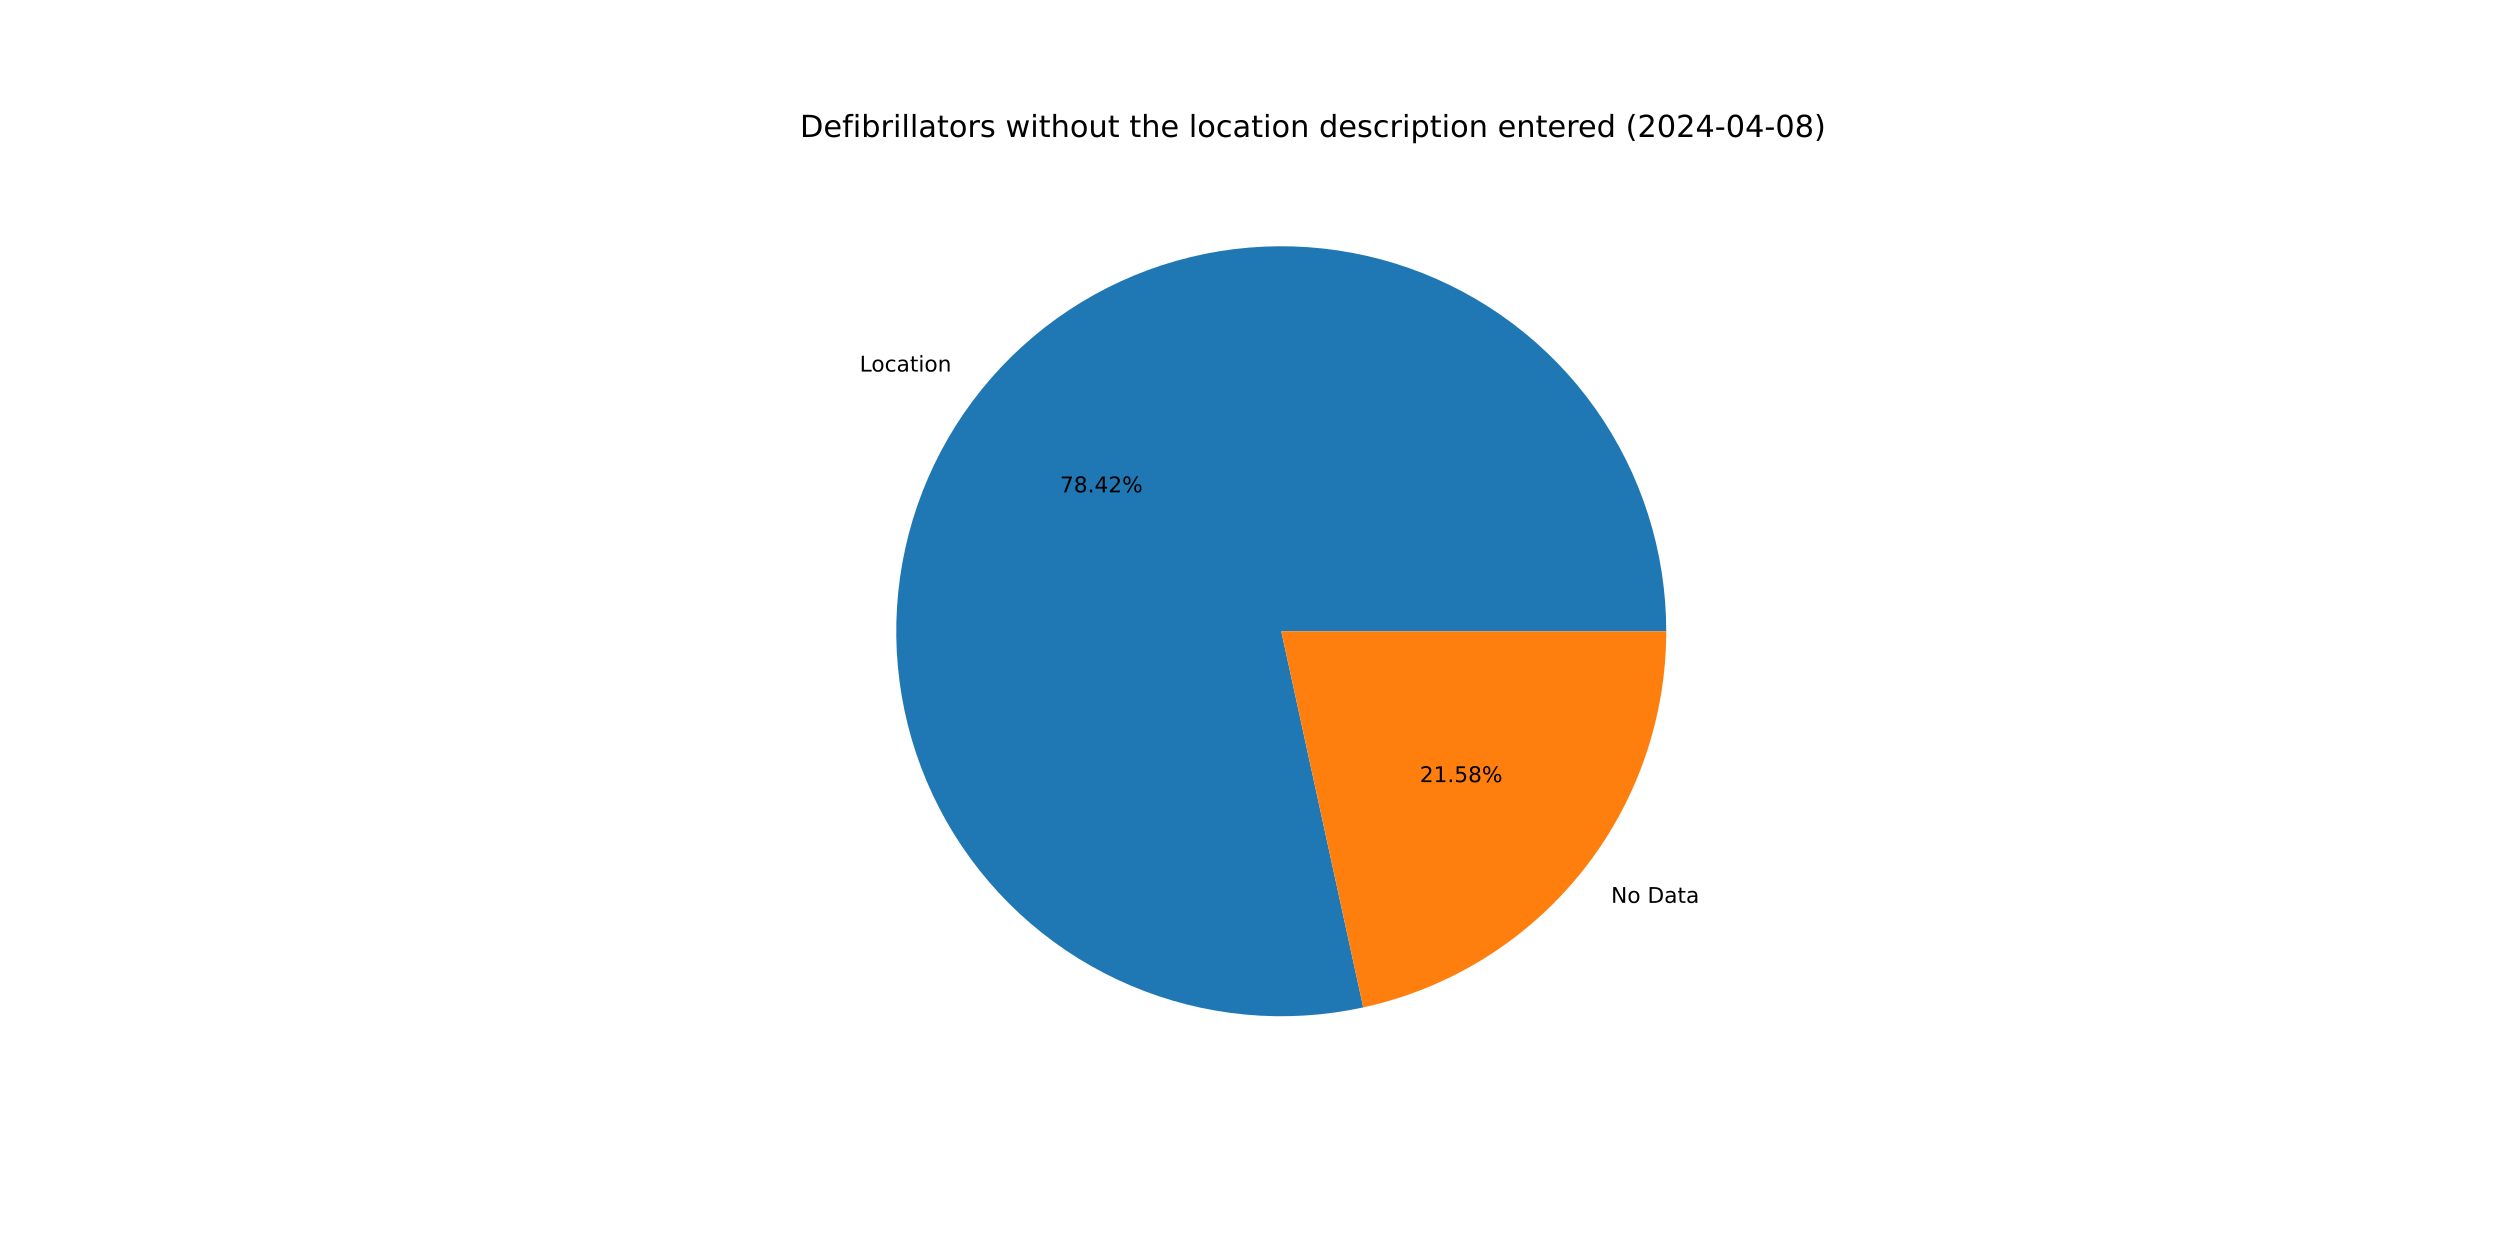
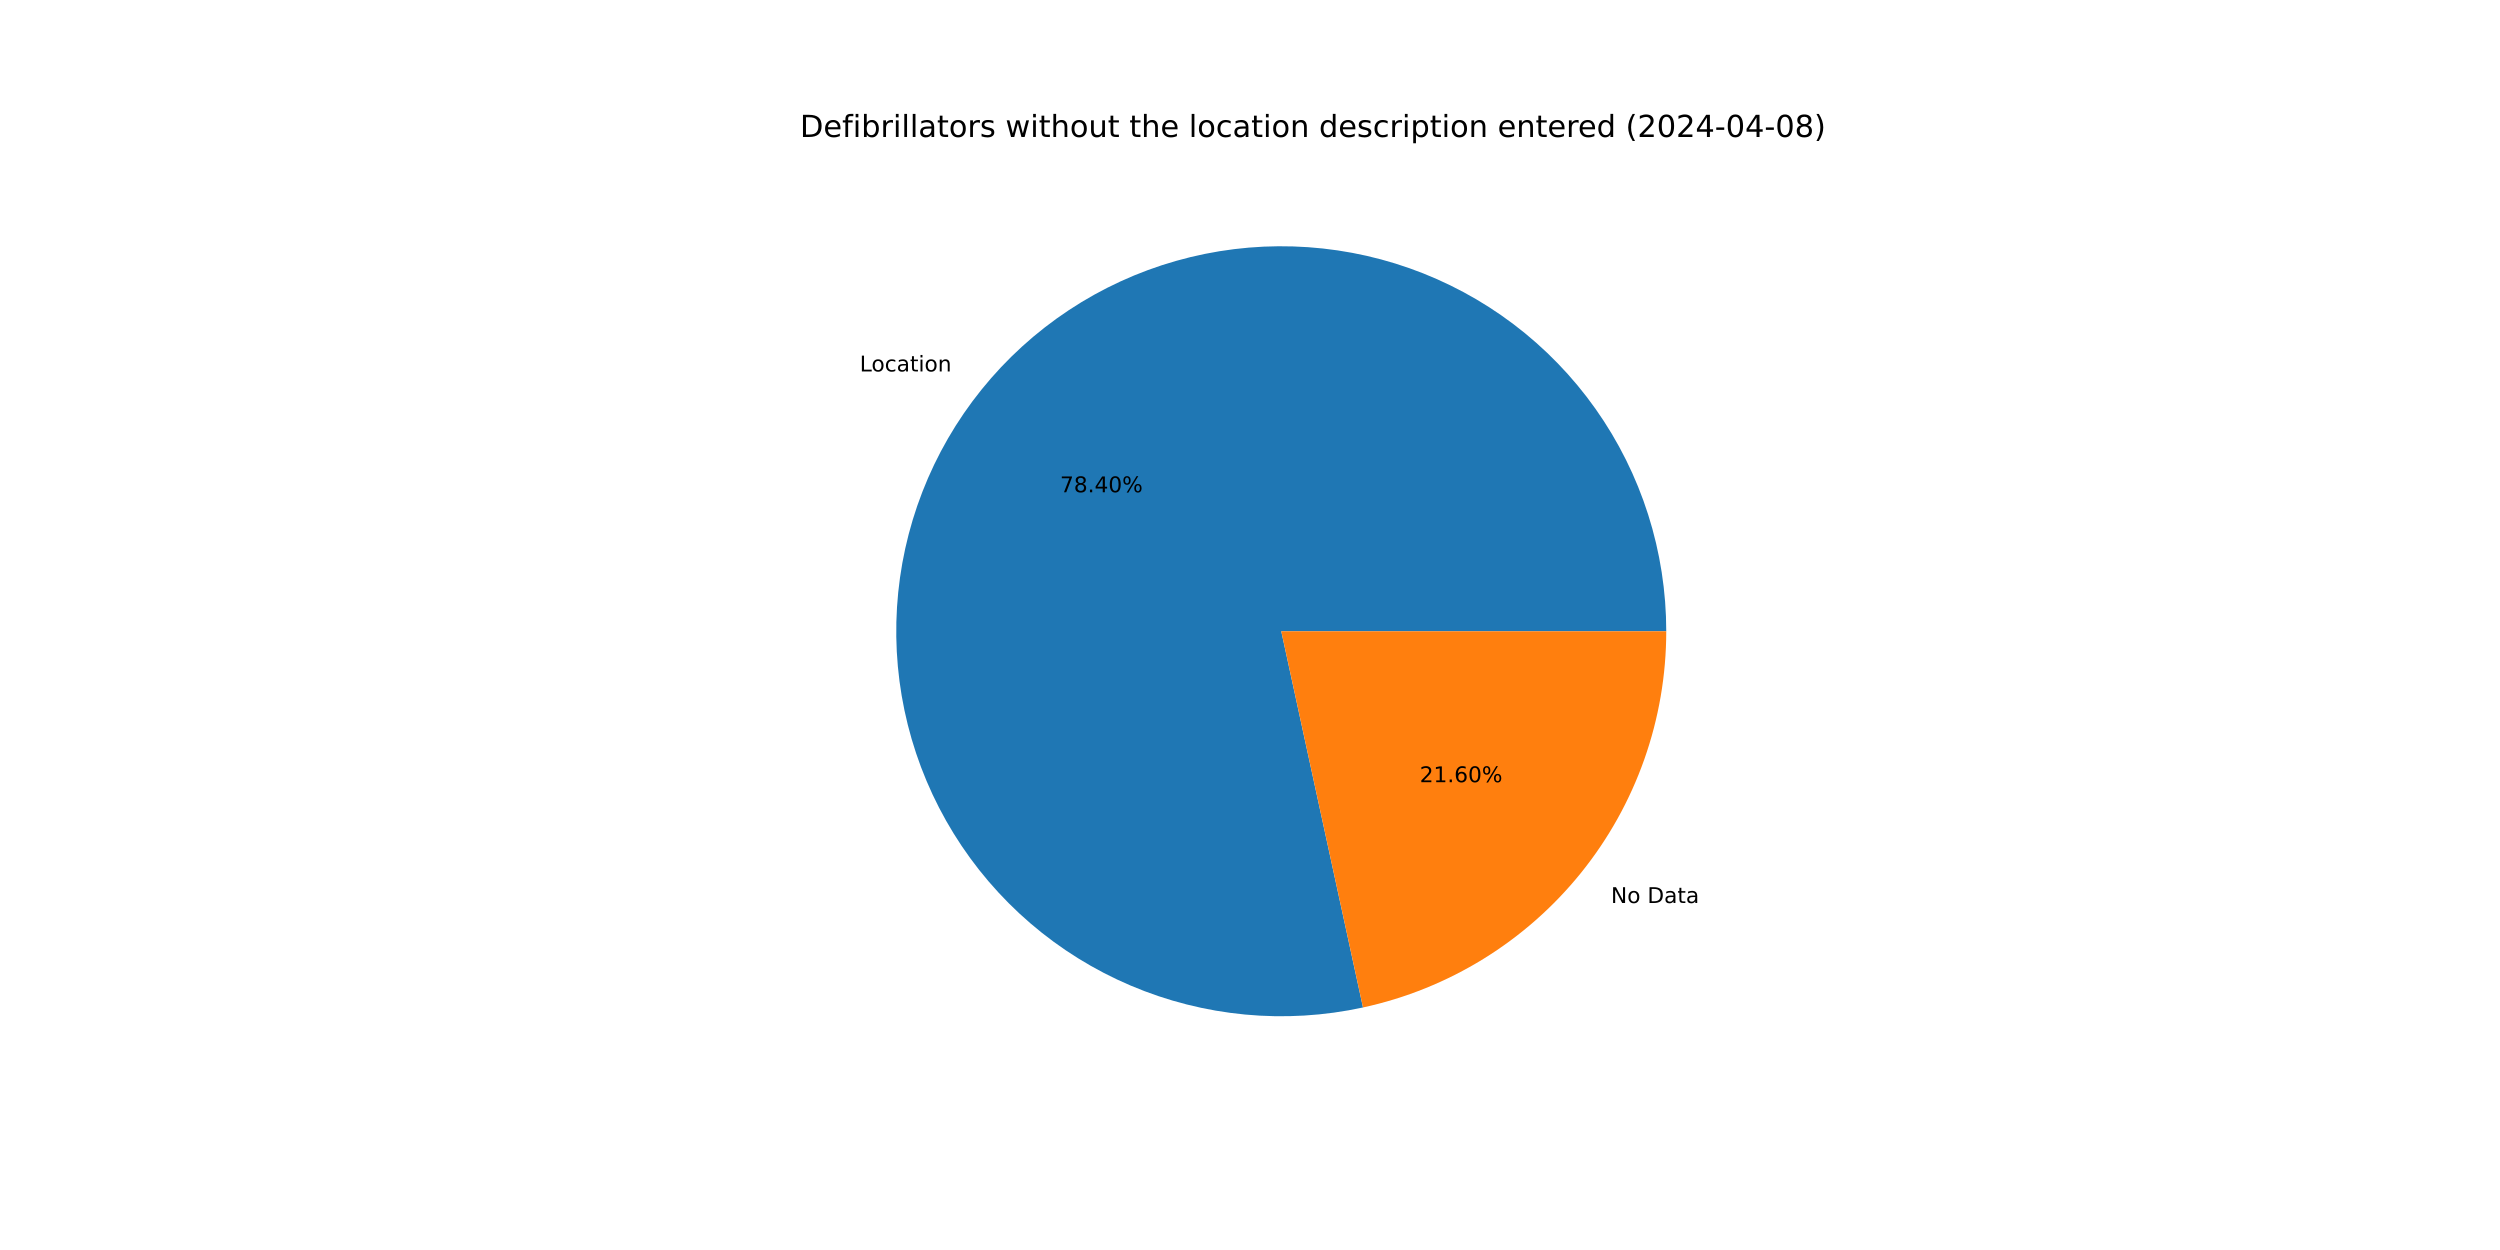
<svg xmlns="http://www.w3.org/2000/svg" xmlns:xlink="http://www.w3.org/1999/xlink" width="1152pt" height="576pt" viewBox="0 0 1152 576" version="1.1">
  <defs>
    <style type="text/css">*{stroke-linejoin: round; stroke-linecap: butt}</style>
  </defs>
  <g id="figure_1">
    <g id="patch_1">
      <path d="M 0 576  L 1152 576  L 1152 0  L 0 0  z " style="fill: #ffffff" />
    </g>
    <g id="axes_1">
      <g id="patch_2">
-         <path d="M 767.808 290.88  C 767.808 272.634 764.993 254.496 759.463 237.108  C 753.932 219.72 745.752 203.289 735.212 188.395  C 724.672 173.502 711.896 160.323 697.337 149.324  C 682.778 138.326 666.61 129.639 649.402 123.571  C 632.194 117.502 614.153 114.125 595.916 113.558  C 577.678 112.99 559.462 115.24 541.91 120.227  C 524.359 125.214 507.681 132.879 492.467 142.952  C 477.253 153.024 463.683 165.384 452.237 179.593  C 440.792 193.803 431.606 209.694 425.006 226.705  C 418.406 243.716 414.469 261.643 413.335 279.854  C 412.201 298.065 413.883 316.342 418.322 334.04  C 422.761 351.738 429.904 368.646 439.499 384.166  C 449.093 399.686 461.025 413.634 474.872 425.516  C 488.719 437.398 504.317 447.073 521.114 454.199  C 537.911 461.325 555.707 465.817 573.874 467.517  C 592.041 469.216 610.362 468.103 628.19 464.217  L 590.4 290.88  z " style="fill: #1f77b4" />
+         <path d="M 767.808 290.88  C 767.808 272.636 764.994 254.501 759.465 237.116  C 753.936 219.73 745.759 203.301 735.221 188.408  C 724.684 173.516 711.912 160.337 697.356 149.339  C 682.801 138.34 666.636 129.652 649.432 123.581  C 632.228 117.511 614.19 114.13 595.955 113.559  C 577.721 112.988 559.506 115.233 541.956 120.214  C 524.406 125.196 507.729 132.855 492.513 142.921  C 477.298 152.987 463.726 165.34 452.277 179.544  C 440.828 193.748 431.638 209.633 425.032 226.639  C 418.426 243.644 414.482 261.567 413.34 279.775  C 412.198 297.983 413.871 316.258 418.301 333.956  C 422.731 351.654 429.864 368.563 439.449 384.086  C 449.033 399.609 460.955 413.561 474.794 425.449  C 488.632 437.337 504.222 447.02 521.012 454.155  C 537.802 461.291 555.593 465.794 573.756 467.506  C 591.919 469.217 610.238 468.117 628.066 464.243  L 590.4 290.88  z " style="fill: #1f77b4" />
      </g>
      <g id="patch_3">
-         <path d="M 628.19 464.217  C 667.739 455.594 703.171 433.691 728.563 402.167  C 753.954 370.643 767.808 331.358 767.808 290.88  L 590.4 290.88  z " style="fill: #ff7f0e" />
+         <path d="M 628.066 464.243  C 667.643 455.645 703.106 433.748 728.523 402.216  C 753.939 370.684 767.808 331.38 767.808 290.88  L 590.4 290.88  z " style="fill: #ff7f0e" />
      </g>
      <g id="matplotlib.axis_1" />
      <g id="matplotlib.axis_2" />
      <g id="text_1">
-         <g transform="translate(396.1243 171.2241) scale(0.1 -0.1)">
+         <g transform="translate(396.168 171.1699) scale(0.1 -0.1)">
          <defs>
            <path id="DejaVuSans-4c" d="M 628 4666  L 1259 4666  L 1259 531  L 3531 531  L 3531 0  L 628 0  L 628 4666  z " transform="scale(0.015625)" />
            <path id="DejaVuSans-6f" d="M 1959 3097  Q 1497 3097 1228 2736  Q 959 2375 959 1747  Q 959 1119 1226 758  Q 1494 397 1959 397  Q 2419 397 2687 759  Q 2956 1122 2956 1747  Q 2956 2369 2687 2733  Q 2419 3097 1959 3097  z M 1959 3584  Q 2709 3584 3137 3096  Q 3566 2609 3566 1747  Q 3566 888 3137 398  Q 2709 -91 1959 -91  Q 1206 -91 779 398  Q 353 888 353 1747  Q 353 2609 779 3096  Q 1206 3584 1959 3584  z " transform="scale(0.015625)" />
            <path id="DejaVuSans-63" d="M 3122 3366  L 3122 2828  Q 2878 2963 2633 3030  Q 2388 3097 2138 3097  Q 1578 3097 1268 2742  Q 959 2388 959 1747  Q 959 1106 1268 751  Q 1578 397 2138 397  Q 2388 397 2633 464  Q 2878 531 3122 666  L 3122 134  Q 2881 22 2623 -34  Q 2366 -91 2075 -91  Q 1284 -91 818 406  Q 353 903 353 1747  Q 353 2603 823 3093  Q 1294 3584 2113 3584  Q 2378 3584 2631 3529  Q 2884 3475 3122 3366  z " transform="scale(0.015625)" />
            <path id="DejaVuSans-61" d="M 2194 1759  Q 1497 1759 1228 1600  Q 959 1441 959 1056  Q 959 750 1161 570  Q 1363 391 1709 391  Q 2188 391 2477 730  Q 2766 1069 2766 1631  L 2766 1759  L 2194 1759  z M 3341 1997  L 3341 0  L 2766 0  L 2766 531  Q 2569 213 2275 61  Q 1981 -91 1556 -91  Q 1019 -91 701 211  Q 384 513 384 1019  Q 384 1609 779 1909  Q 1175 2209 1959 2209  L 2766 2209  L 2766 2266  Q 2766 2663 2505 2880  Q 2244 3097 1772 3097  Q 1472 3097 1187 3025  Q 903 2953 641 2809  L 641 3341  Q 956 3463 1253 3523  Q 1550 3584 1831 3584  Q 2591 3584 2966 3190  Q 3341 2797 3341 1997  z " transform="scale(0.015625)" />
            <path id="DejaVuSans-74" d="M 1172 4494  L 1172 3500  L 2356 3500  L 2356 3053  L 1172 3053  L 1172 1153  Q 1172 725 1289 603  Q 1406 481 1766 481  L 2356 481  L 2356 0  L 1766 0  Q 1100 0 847 248  Q 594 497 594 1153  L 594 3053  L 172 3053  L 172 3500  L 594 3500  L 594 4494  L 1172 4494  z " transform="scale(0.015625)" />
            <path id="DejaVuSans-69" d="M 603 3500  L 1178 3500  L 1178 0  L 603 0  L 603 3500  z M 603 4863  L 1178 4863  L 1178 4134  L 603 4134  L 603 4863  z " transform="scale(0.015625)" />
            <path id="DejaVuSans-6e" d="M 3513 2113  L 3513 0  L 2938 0  L 2938 2094  Q 2938 2591 2744 2837  Q 2550 3084 2163 3084  Q 1697 3084 1428 2787  Q 1159 2491 1159 1978  L 1159 0  L 581 0  L 581 3500  L 1159 3500  L 1159 2956  Q 1366 3272 1645 3428  Q 1925 3584 2291 3584  Q 2894 3584 3203 3211  Q 3513 2838 3513 2113  z " transform="scale(0.015625)" />
          </defs>
          <use xlink:href="#DejaVuSans-4c" />
          <use xlink:href="#DejaVuSans-6f" x="53.963" />
          <use xlink:href="#DejaVuSans-63" x="115.145" />
          <use xlink:href="#DejaVuSans-61" x="170.125" />
          <use xlink:href="#DejaVuSans-74" x="231.404" />
          <use xlink:href="#DejaVuSans-69" x="270.613" />
          <use xlink:href="#DejaVuSans-6f" x="298.396" />
          <use xlink:href="#DejaVuSans-6e" x="359.578" />
        </g>
      </g>
      <g id="text_2">
-         <g transform="translate(488.4376 226.8674) scale(0.1 -0.1)">
+         <g transform="translate(488.4614 226.8379) scale(0.1 -0.1)">
          <defs>
            <path id="DejaVuSans-37" d="M 525 4666  L 3525 4666  L 3525 4397  L 1831 0  L 1172 0  L 2766 4134  L 525 4134  L 525 4666  z " transform="scale(0.015625)" />
            <path id="DejaVuSans-38" d="M 2034 2216  Q 1584 2216 1326 1975  Q 1069 1734 1069 1313  Q 1069 891 1326 650  Q 1584 409 2034 409  Q 2484 409 2743 651  Q 3003 894 3003 1313  Q 3003 1734 2745 1975  Q 2488 2216 2034 2216  z M 1403 2484  Q 997 2584 770 2862  Q 544 3141 544 3541  Q 544 4100 942 4425  Q 1341 4750 2034 4750  Q 2731 4750 3128 4425  Q 3525 4100 3525 3541  Q 3525 3141 3298 2862  Q 3072 2584 2669 2484  Q 3125 2378 3379 2068  Q 3634 1759 3634 1313  Q 3634 634 3220 271  Q 2806 -91 2034 -91  Q 1263 -91 848 271  Q 434 634 434 1313  Q 434 1759 690 2068  Q 947 2378 1403 2484  z M 1172 3481  Q 1172 3119 1398 2916  Q 1625 2713 2034 2713  Q 2441 2713 2670 2916  Q 2900 3119 2900 3481  Q 2900 3844 2670 4047  Q 2441 4250 2034 4250  Q 1625 4250 1398 4047  Q 1172 3844 1172 3481  z " transform="scale(0.015625)" />
            <path id="DejaVuSans-2e" d="M 684 794  L 1344 794  L 1344 0  L 684 0  L 684 794  z " transform="scale(0.015625)" />
            <path id="DejaVuSans-34" d="M 2419 4116  L 825 1625  L 2419 1625  L 2419 4116  z M 2253 4666  L 3047 4666  L 3047 1625  L 3713 1625  L 3713 1100  L 3047 1100  L 3047 0  L 2419 0  L 2419 1100  L 313 1100  L 313 1709  L 2253 4666  z " transform="scale(0.015625)" />
-             <path id="DejaVuSans-32" d="M 1228 531  L 3431 531  L 3431 0  L 469 0  L 469 531  Q 828 903 1448 1529  Q 2069 2156 2228 2338  Q 2531 2678 2651 2914  Q 2772 3150 2772 3378  Q 2772 3750 2511 3984  Q 2250 4219 1831 4219  Q 1534 4219 1204 4116  Q 875 4013 500 3803  L 500 4441  Q 881 4594 1212 4672  Q 1544 4750 1819 4750  Q 2544 4750 2975 4387  Q 3406 4025 3406 3419  Q 3406 3131 3298 2873  Q 3191 2616 2906 2266  Q 2828 2175 2409 1742  Q 1991 1309 1228 531  z " transform="scale(0.015625)" />
+             <path id="DejaVuSans-30" d="M 2034 4250  Q 1547 4250 1301 3770  Q 1056 3291 1056 2328  Q 1056 1369 1301 889  Q 1547 409 2034 409  Q 2525 409 2770 889  Q 3016 1369 3016 2328  Q 3016 3291 2770 3770  Q 2525 4250 2034 4250  z M 2034 4750  Q 2819 4750 3233 4129  Q 3647 3509 3647 2328  Q 3647 1150 3233 529  Q 2819 -91 2034 -91  Q 1250 -91 836 529  Q 422 1150 422 2328  Q 422 3509 836 4129  Q 1250 4750 2034 4750  z " transform="scale(0.015625)" />
            <path id="DejaVuSans-25" d="M 4653 2053  Q 4381 2053 4226 1822  Q 4072 1591 4072 1178  Q 4072 772 4226 539  Q 4381 306 4653 306  Q 4919 306 5073 539  Q 5228 772 5228 1178  Q 5228 1588 5073 1820  Q 4919 2053 4653 2053  z M 4653 2450  Q 5147 2450 5437 2106  Q 5728 1763 5728 1178  Q 5728 594 5436 251  Q 5144 -91 4653 -91  Q 4153 -91 3862 251  Q 3572 594 3572 1178  Q 3572 1766 3864 2108  Q 4156 2450 4653 2450  z M 1428 4353  Q 1159 4353 1004 4120  Q 850 3888 850 3481  Q 850 3069 1003 2837  Q 1156 2606 1428 2606  Q 1700 2606 1854 2837  Q 2009 3069 2009 3481  Q 2009 3884 1853 4118  Q 1697 4353 1428 4353  z M 4250 4750  L 4750 4750  L 1831 -91  L 1331 -91  L 4250 4750  z M 1428 4750  Q 1922 4750 2215 4408  Q 2509 4066 2509 3481  Q 2509 2891 2217 2550  Q 1925 2209 1428 2209  Q 931 2209 642 2551  Q 353 2894 353 3481  Q 353 4063 643 4406  Q 934 4750 1428 4750  z " transform="scale(0.015625)" />
          </defs>
          <use xlink:href="#DejaVuSans-37" />
          <use xlink:href="#DejaVuSans-38" x="63.623" />
          <use xlink:href="#DejaVuSans-2e" x="127.246" />
          <use xlink:href="#DejaVuSans-34" x="159.033" />
-           <use xlink:href="#DejaVuSans-32" x="222.656" />
+           <use xlink:href="#DejaVuSans-30" x="222.656" />
          <use xlink:href="#DejaVuSans-25" x="286.279" />
        </g>
      </g>
      <g id="text_3">
-         <g transform="translate(742.3788 416.0546) scale(0.1 -0.1)">
+         <g transform="translate(742.3352 416.1088) scale(0.1 -0.1)">
          <defs>
            <path id="DejaVuSans-4e" d="M 628 4666  L 1478 4666  L 3547 763  L 3547 4666  L 4159 4666  L 4159 0  L 3309 0  L 1241 3903  L 1241 0  L 628 0  L 628 4666  z " transform="scale(0.015625)" />
            <path id="DejaVuSans-20" transform="scale(0.015625)" />
            <path id="DejaVuSans-44" d="M 1259 4147  L 1259 519  L 2022 519  Q 2988 519 3436 956  Q 3884 1394 3884 2338  Q 3884 3275 3436 3711  Q 2988 4147 2022 4147  L 1259 4147  z M 628 4666  L 1925 4666  Q 3281 4666 3915 4102  Q 4550 3538 4550 2338  Q 4550 1131 3912 565  Q 3275 0 1925 0  L 628 0  L 628 4666  z " transform="scale(0.015625)" />
          </defs>
          <use xlink:href="#DejaVuSans-4e" />
          <use xlink:href="#DejaVuSans-6f" x="74.805" />
          <use xlink:href="#DejaVuSans-20" x="135.986" />
          <use xlink:href="#DejaVuSans-44" x="167.773" />
          <use xlink:href="#DejaVuSans-61" x="244.775" />
          <use xlink:href="#DejaVuSans-74" x="306.055" />
          <use xlink:href="#DejaVuSans-61" x="345.264" />
        </g>
      </g>
      <g id="text_4">
-         <g transform="translate(654.2327 360.4113) scale(0.1 -0.1)">
+         <g transform="translate(654.2089 360.4409) scale(0.1 -0.1)">
          <defs>
+             <path id="DejaVuSans-32" d="M 1228 531  L 3431 531  L 3431 0  L 469 0  L 469 531  Q 828 903 1448 1529  Q 2069 2156 2228 2338  Q 2531 2678 2651 2914  Q 2772 3150 2772 3378  Q 2772 3750 2511 3984  Q 2250 4219 1831 4219  Q 1534 4219 1204 4116  Q 875 4013 500 3803  L 500 4441  Q 881 4594 1212 4672  Q 1544 4750 1819 4750  Q 2544 4750 2975 4387  Q 3406 4025 3406 3419  Q 3406 3131 3298 2873  Q 3191 2616 2906 2266  Q 2828 2175 2409 1742  Q 1991 1309 1228 531  z " transform="scale(0.015625)" />
            <path id="DejaVuSans-31" d="M 794 531  L 1825 531  L 1825 4091  L 703 3866  L 703 4441  L 1819 4666  L 2450 4666  L 2450 531  L 3481 531  L 3481 0  L 794 0  L 794 531  z " transform="scale(0.015625)" />
-             <path id="DejaVuSans-35" d="M 691 4666  L 3169 4666  L 3169 4134  L 1269 4134  L 1269 2991  Q 1406 3038 1543 3061  Q 1681 3084 1819 3084  Q 2600 3084 3056 2656  Q 3513 2228 3513 1497  Q 3513 744 3044 326  Q 2575 -91 1722 -91  Q 1428 -91 1123 -41  Q 819 9 494 109  L 494 744  Q 775 591 1075 516  Q 1375 441 1709 441  Q 2250 441 2565 725  Q 2881 1009 2881 1497  Q 2881 1984 2565 2268  Q 2250 2553 1709 2553  Q 1456 2553 1204 2497  Q 953 2441 691 2322  L 691 4666  z " transform="scale(0.015625)" />
+             <path id="DejaVuSans-36" d="M 2113 2584  Q 1688 2584 1439 2293  Q 1191 2003 1191 1497  Q 1191 994 1439 701  Q 1688 409 2113 409  Q 2538 409 2786 701  Q 3034 994 3034 1497  Q 3034 2003 2786 2293  Q 2538 2584 2113 2584  z M 3366 4563  L 3366 3988  Q 3128 4100 2886 4159  Q 2644 4219 2406 4219  Q 1781 4219 1451 3797  Q 1122 3375 1075 2522  Q 1259 2794 1537 2939  Q 1816 3084 2150 3084  Q 2853 3084 3261 2657  Q 3669 2231 3669 1497  Q 3669 778 3244 343  Q 2819 -91 2113 -91  Q 1303 -91 875 529  Q 447 1150 447 2328  Q 447 3434 972 4092  Q 1497 4750 2381 4750  Q 2619 4750 2861 4703  Q 3103 4656 3366 4563  z " transform="scale(0.015625)" />
          </defs>
          <use xlink:href="#DejaVuSans-32" />
          <use xlink:href="#DejaVuSans-31" x="63.623" />
          <use xlink:href="#DejaVuSans-2e" x="127.246" />
-           <use xlink:href="#DejaVuSans-35" x="159.033" />
-           <use xlink:href="#DejaVuSans-38" x="222.656" />
+           <use xlink:href="#DejaVuSans-36" x="159.033" />
+           <use xlink:href="#DejaVuSans-30" x="222.656" />
          <use xlink:href="#DejaVuSans-25" x="286.279" />
        </g>
      </g>
      <g id="text_5">
        <g transform="translate(368.64 63.12) scale(0.14 -0.14)">
          <defs>
            <path id="DejaVuSans-65" d="M 3597 1894  L 3597 1613  L 953 1613  Q 991 1019 1311 708  Q 1631 397 2203 397  Q 2534 397 2845 478  Q 3156 559 3463 722  L 3463 178  Q 3153 47 2828 -22  Q 2503 -91 2169 -91  Q 1331 -91 842 396  Q 353 884 353 1716  Q 353 2575 817 3079  Q 1281 3584 2069 3584  Q 2775 3584 3186 3129  Q 3597 2675 3597 1894  z M 3022 2063  Q 3016 2534 2758 2815  Q 2500 3097 2075 3097  Q 1594 3097 1305 2825  Q 1016 2553 972 2059  L 3022 2063  z " transform="scale(0.015625)" />
            <path id="DejaVuSans-66" d="M 2375 4863  L 2375 4384  L 1825 4384  Q 1516 4384 1395 4259  Q 1275 4134 1275 3809  L 1275 3500  L 2222 3500  L 2222 3053  L 1275 3053  L 1275 0  L 697 0  L 697 3053  L 147 3053  L 147 3500  L 697 3500  L 697 3744  Q 697 4328 969 4595  Q 1241 4863 1831 4863  L 2375 4863  z " transform="scale(0.015625)" />
            <path id="DejaVuSans-62" d="M 3116 1747  Q 3116 2381 2855 2742  Q 2594 3103 2138 3103  Q 1681 3103 1420 2742  Q 1159 2381 1159 1747  Q 1159 1113 1420 752  Q 1681 391 2138 391  Q 2594 391 2855 752  Q 3116 1113 3116 1747  z M 1159 2969  Q 1341 3281 1617 3432  Q 1894 3584 2278 3584  Q 2916 3584 3314 3078  Q 3713 2572 3713 1747  Q 3713 922 3314 415  Q 2916 -91 2278 -91  Q 1894 -91 1617 61  Q 1341 213 1159 525  L 1159 0  L 581 0  L 581 4863  L 1159 4863  L 1159 2969  z " transform="scale(0.015625)" />
            <path id="DejaVuSans-72" d="M 2631 2963  Q 2534 3019 2420 3045  Q 2306 3072 2169 3072  Q 1681 3072 1420 2755  Q 1159 2438 1159 1844  L 1159 0  L 581 0  L 581 3500  L 1159 3500  L 1159 2956  Q 1341 3275 1631 3429  Q 1922 3584 2338 3584  Q 2397 3584 2469 3576  Q 2541 3569 2628 3553  L 2631 2963  z " transform="scale(0.015625)" />
            <path id="DejaVuSans-6c" d="M 603 4863  L 1178 4863  L 1178 0  L 603 0  L 603 4863  z " transform="scale(0.015625)" />
            <path id="DejaVuSans-73" d="M 2834 3397  L 2834 2853  Q 2591 2978 2328 3040  Q 2066 3103 1784 3103  Q 1356 3103 1142 2972  Q 928 2841 928 2578  Q 928 2378 1081 2264  Q 1234 2150 1697 2047  L 1894 2003  Q 2506 1872 2764 1633  Q 3022 1394 3022 966  Q 3022 478 2636 193  Q 2250 -91 1575 -91  Q 1294 -91 989 -36  Q 684 19 347 128  L 347 722  Q 666 556 975 473  Q 1284 391 1588 391  Q 1994 391 2212 530  Q 2431 669 2431 922  Q 2431 1156 2273 1281  Q 2116 1406 1581 1522  L 1381 1569  Q 847 1681 609 1914  Q 372 2147 372 2553  Q 372 3047 722 3315  Q 1072 3584 1716 3584  Q 2034 3584 2315 3537  Q 2597 3491 2834 3397  z " transform="scale(0.015625)" />
            <path id="DejaVuSans-77" d="M 269 3500  L 844 3500  L 1563 769  L 2278 3500  L 2956 3500  L 3675 769  L 4391 3500  L 4966 3500  L 4050 0  L 3372 0  L 2619 2869  L 1863 0  L 1184 0  L 269 3500  z " transform="scale(0.015625)" />
            <path id="DejaVuSans-68" d="M 3513 2113  L 3513 0  L 2938 0  L 2938 2094  Q 2938 2591 2744 2837  Q 2550 3084 2163 3084  Q 1697 3084 1428 2787  Q 1159 2491 1159 1978  L 1159 0  L 581 0  L 581 4863  L 1159 4863  L 1159 2956  Q 1366 3272 1645 3428  Q 1925 3584 2291 3584  Q 2894 3584 3203 3211  Q 3513 2838 3513 2113  z " transform="scale(0.015625)" />
            <path id="DejaVuSans-75" d="M 544 1381  L 544 3500  L 1119 3500  L 1119 1403  Q 1119 906 1312 657  Q 1506 409 1894 409  Q 2359 409 2629 706  Q 2900 1003 2900 1516  L 2900 3500  L 3475 3500  L 3475 0  L 2900 0  L 2900 538  Q 2691 219 2414 64  Q 2138 -91 1772 -91  Q 1169 -91 856 284  Q 544 659 544 1381  z M 1991 3584  L 1991 3584  z " transform="scale(0.015625)" />
            <path id="DejaVuSans-64" d="M 2906 2969  L 2906 4863  L 3481 4863  L 3481 0  L 2906 0  L 2906 525  Q 2725 213 2448 61  Q 2172 -91 1784 -91  Q 1150 -91 751 415  Q 353 922 353 1747  Q 353 2572 751 3078  Q 1150 3584 1784 3584  Q 2172 3584 2448 3432  Q 2725 3281 2906 2969  z M 947 1747  Q 947 1113 1208 752  Q 1469 391 1925 391  Q 2381 391 2643 752  Q 2906 1113 2906 1747  Q 2906 2381 2643 2742  Q 2381 3103 1925 3103  Q 1469 3103 1208 2742  Q 947 2381 947 1747  z " transform="scale(0.015625)" />
            <path id="DejaVuSans-70" d="M 1159 525  L 1159 -1331  L 581 -1331  L 581 3500  L 1159 3500  L 1159 2969  Q 1341 3281 1617 3432  Q 1894 3584 2278 3584  Q 2916 3584 3314 3078  Q 3713 2572 3713 1747  Q 3713 922 3314 415  Q 2916 -91 2278 -91  Q 1894 -91 1617 61  Q 1341 213 1159 525  z M 3116 1747  Q 3116 2381 2855 2742  Q 2594 3103 2138 3103  Q 1681 3103 1420 2742  Q 1159 2381 1159 1747  Q 1159 1113 1420 752  Q 1681 391 2138 391  Q 2594 391 2855 752  Q 3116 1113 3116 1747  z " transform="scale(0.015625)" />
            <path id="DejaVuSans-28" d="M 1984 4856  Q 1566 4138 1362 3434  Q 1159 2731 1159 2009  Q 1159 1288 1364 580  Q 1569 -128 1984 -844  L 1484 -844  Q 1016 -109 783 600  Q 550 1309 550 2009  Q 550 2706 781 3412  Q 1013 4119 1484 4856  L 1984 4856  z " transform="scale(0.015625)" />
-             <path id="DejaVuSans-30" d="M 2034 4250  Q 1547 4250 1301 3770  Q 1056 3291 1056 2328  Q 1056 1369 1301 889  Q 1547 409 2034 409  Q 2525 409 2770 889  Q 3016 1369 3016 2328  Q 3016 3291 2770 3770  Q 2525 4250 2034 4250  z M 2034 4750  Q 2819 4750 3233 4129  Q 3647 3509 3647 2328  Q 3647 1150 3233 529  Q 2819 -91 2034 -91  Q 1250 -91 836 529  Q 422 1150 422 2328  Q 422 3509 836 4129  Q 1250 4750 2034 4750  z " transform="scale(0.015625)" />
            <path id="DejaVuSans-2d" d="M 313 2009  L 1997 2009  L 1997 1497  L 313 1497  L 313 2009  z " transform="scale(0.015625)" />
            <path id="DejaVuSans-29" d="M 513 4856  L 1013 4856  Q 1481 4119 1714 3412  Q 1947 2706 1947 2009  Q 1947 1309 1714 600  Q 1481 -109 1013 -844  L 513 -844  Q 928 -128 1133 580  Q 1338 1288 1338 2009  Q 1338 2731 1133 3434  Q 928 4138 513 4856  z " transform="scale(0.015625)" />
          </defs>
          <use xlink:href="#DejaVuSans-44" />
          <use xlink:href="#DejaVuSans-65" x="77.002" />
          <use xlink:href="#DejaVuSans-66" x="138.525" />
          <use xlink:href="#DejaVuSans-69" x="173.73" />
          <use xlink:href="#DejaVuSans-62" x="201.514" />
          <use xlink:href="#DejaVuSans-72" x="264.99" />
          <use xlink:href="#DejaVuSans-69" x="306.104" />
          <use xlink:href="#DejaVuSans-6c" x="333.887" />
          <use xlink:href="#DejaVuSans-6c" x="361.67" />
          <use xlink:href="#DejaVuSans-61" x="389.453" />
          <use xlink:href="#DejaVuSans-74" x="450.732" />
          <use xlink:href="#DejaVuSans-6f" x="489.941" />
          <use xlink:href="#DejaVuSans-72" x="551.123" />
          <use xlink:href="#DejaVuSans-73" x="592.236" />
          <use xlink:href="#DejaVuSans-20" x="644.336" />
          <use xlink:href="#DejaVuSans-77" x="676.123" />
          <use xlink:href="#DejaVuSans-69" x="757.91" />
          <use xlink:href="#DejaVuSans-74" x="785.693" />
          <use xlink:href="#DejaVuSans-68" x="824.902" />
          <use xlink:href="#DejaVuSans-6f" x="888.281" />
          <use xlink:href="#DejaVuSans-75" x="949.463" />
          <use xlink:href="#DejaVuSans-74" x="1012.842" />
          <use xlink:href="#DejaVuSans-20" x="1052.051" />
          <use xlink:href="#DejaVuSans-74" x="1083.838" />
          <use xlink:href="#DejaVuSans-68" x="1123.047" />
          <use xlink:href="#DejaVuSans-65" x="1186.426" />
          <use xlink:href="#DejaVuSans-20" x="1247.949" />
          <use xlink:href="#DejaVuSans-6c" x="1279.736" />
          <use xlink:href="#DejaVuSans-6f" x="1307.52" />
          <use xlink:href="#DejaVuSans-63" x="1368.701" />
          <use xlink:href="#DejaVuSans-61" x="1423.682" />
          <use xlink:href="#DejaVuSans-74" x="1484.961" />
          <use xlink:href="#DejaVuSans-69" x="1524.17" />
          <use xlink:href="#DejaVuSans-6f" x="1551.953" />
          <use xlink:href="#DejaVuSans-6e" x="1613.135" />
          <use xlink:href="#DejaVuSans-20" x="1676.514" />
          <use xlink:href="#DejaVuSans-64" x="1708.301" />
          <use xlink:href="#DejaVuSans-65" x="1771.777" />
          <use xlink:href="#DejaVuSans-73" x="1833.301" />
          <use xlink:href="#DejaVuSans-63" x="1885.4" />
          <use xlink:href="#DejaVuSans-72" x="1940.381" />
          <use xlink:href="#DejaVuSans-69" x="1981.494" />
          <use xlink:href="#DejaVuSans-70" x="2009.277" />
          <use xlink:href="#DejaVuSans-74" x="2072.754" />
          <use xlink:href="#DejaVuSans-69" x="2111.963" />
          <use xlink:href="#DejaVuSans-6f" x="2139.746" />
          <use xlink:href="#DejaVuSans-6e" x="2200.928" />
          <use xlink:href="#DejaVuSans-20" x="2264.307" />
          <use xlink:href="#DejaVuSans-65" x="2296.094" />
          <use xlink:href="#DejaVuSans-6e" x="2357.617" />
          <use xlink:href="#DejaVuSans-74" x="2420.996" />
          <use xlink:href="#DejaVuSans-65" x="2460.205" />
          <use xlink:href="#DejaVuSans-72" x="2521.729" />
          <use xlink:href="#DejaVuSans-65" x="2560.592" />
          <use xlink:href="#DejaVuSans-64" x="2622.115" />
          <use xlink:href="#DejaVuSans-20" x="2685.592" />
          <use xlink:href="#DejaVuSans-28" x="2717.379" />
          <use xlink:href="#DejaVuSans-32" x="2756.393" />
          <use xlink:href="#DejaVuSans-30" x="2820.016" />
          <use xlink:href="#DejaVuSans-32" x="2883.639" />
          <use xlink:href="#DejaVuSans-34" x="2947.262" />
          <use xlink:href="#DejaVuSans-2d" x="3010.885" />
          <use xlink:href="#DejaVuSans-30" x="3046.969" />
          <use xlink:href="#DejaVuSans-34" x="3110.592" />
          <use xlink:href="#DejaVuSans-2d" x="3174.215" />
          <use xlink:href="#DejaVuSans-30" x="3210.299" />
          <use xlink:href="#DejaVuSans-38" x="3273.922" />
          <use xlink:href="#DejaVuSans-29" x="3337.545" />
        </g>
      </g>
    </g>
  </g>
</svg>
